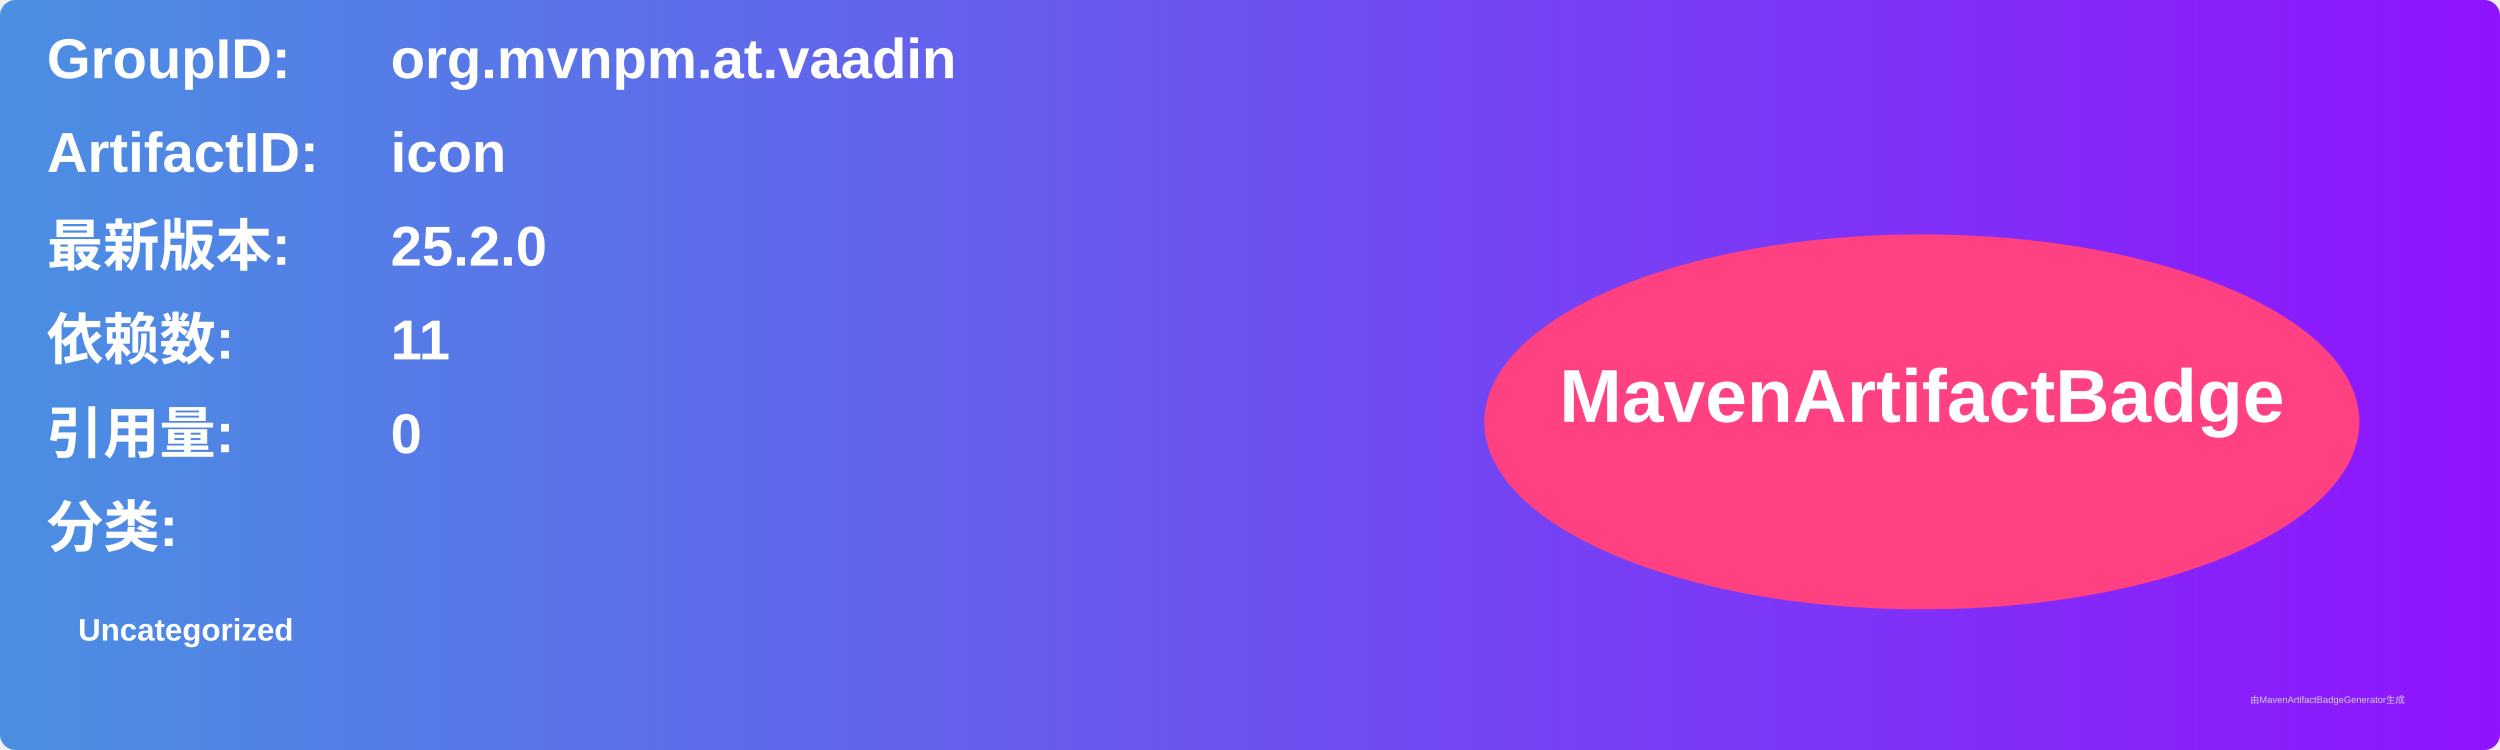
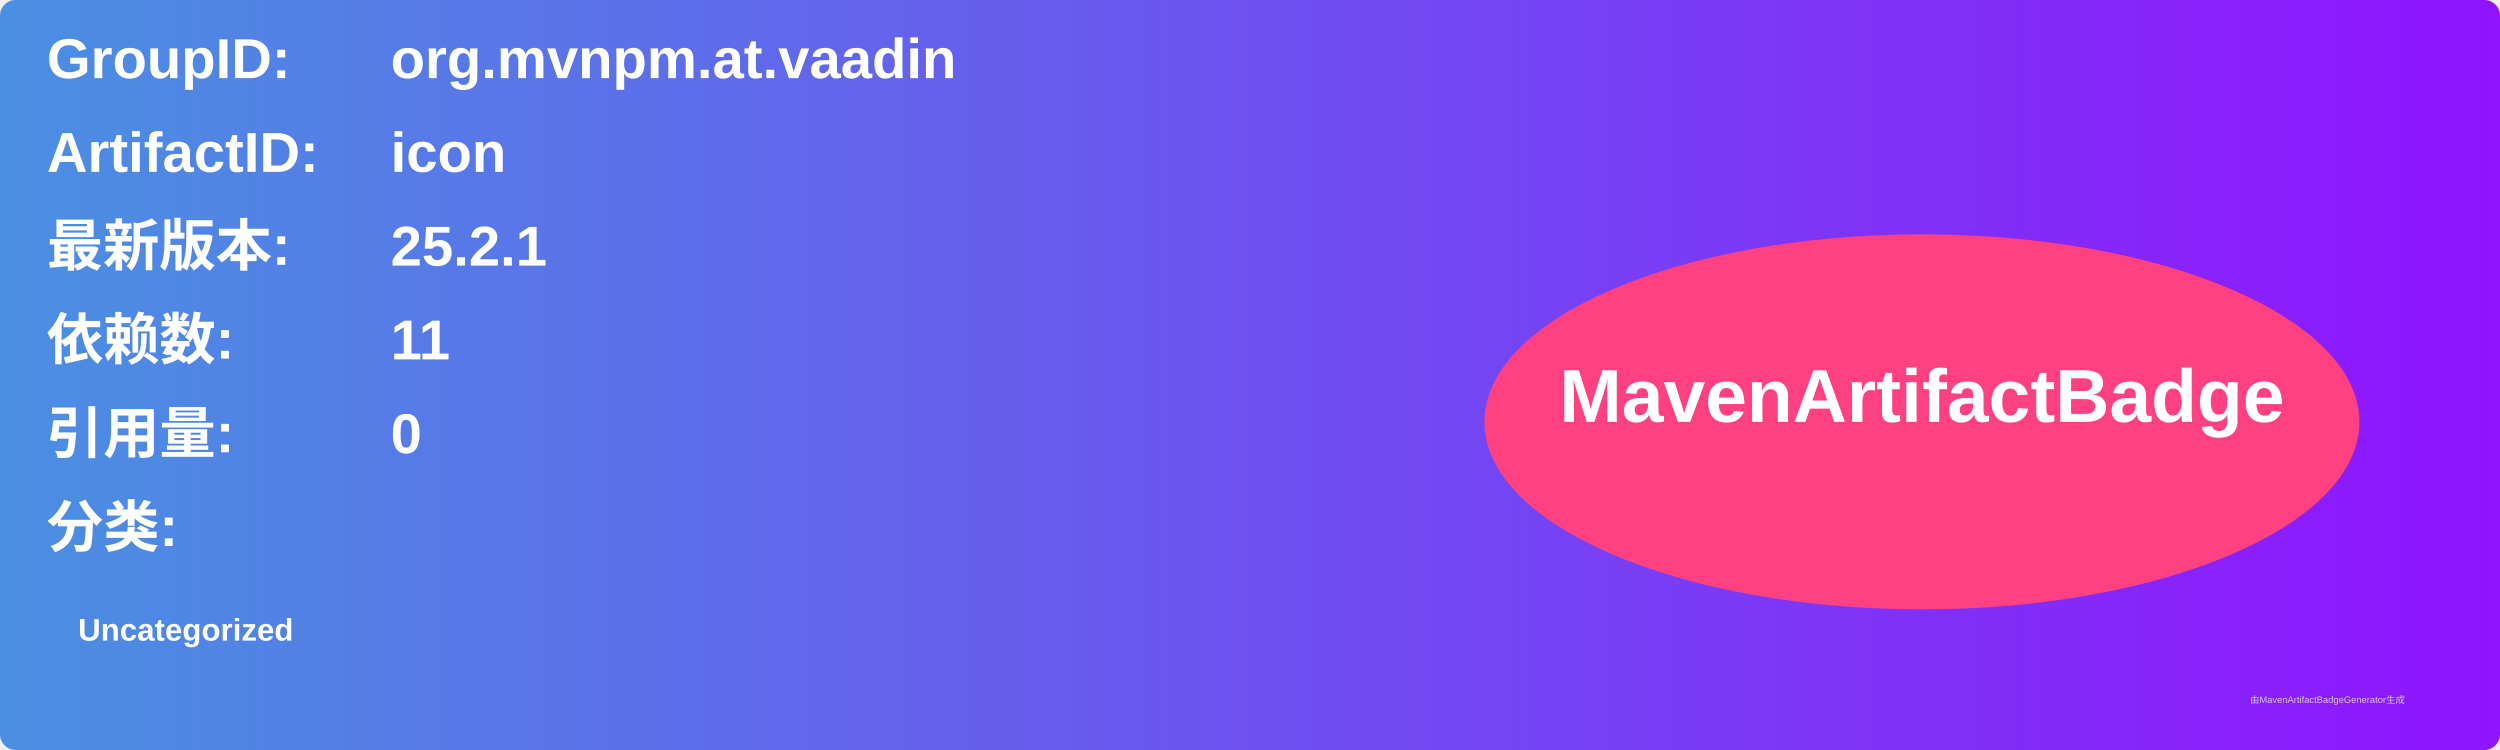
<svg xmlns="http://www.w3.org/2000/svg" width="800" height="240" viewBox="0 0 800 240">
  <linearGradient id="grad" x1="0%" y1="0%" x2="100%" y2="0%">
    <stop offset="0%" stop-color="#4a90e2" />
    <stop offset="100%" stop-color="#9013fe" />
  </linearGradient>
  <rect width="100%" height="100%" rx="5" ry="5" fill="url(#grad)" />
  <g transform="translate(15, 15)">
    <text x="0" y="10" font-family="Arial" font-size="18" fill="white" font-weight="bold" width="260">GroupID:</text>
    <text x="110" y="10" font-family="Arial" font-size="18" fill="white" font-weight="bold" width="460">org.mvnpm.at.vaadin</text>
    <text x="0" y="40" font-family="Arial" font-size="18" fill="white" font-weight="bold" width="260">ArtifactID:</text>
    <text x="110" y="40" font-family="Arial" font-size="18" fill="white" font-weight="bold" width="460">icon</text>
    <text x="0" y="70" font-family="Arial" font-size="18" fill="white" font-weight="bold">最新版本:</text>
    <text x="110" y="70" font-family="Arial" font-size="18" fill="white" font-weight="bold">
-       <tspan font-weight="bold">25.2.0</tspan>
+       <tspan font-weight="bold">25.2.1</tspan>
    </text>
    <text x="0" y="100" font-family="Arial" font-size="18" fill="white" font-weight="bold">依赖数: </text>
    <text x="110" y="100" font-family="Arial" font-size="18" fill="white">
      <tspan font-weight="bold">11</tspan>
    </text>
    <text x="0" y="130" font-family="Arial" font-size="18" fill="white" font-weight="bold">引用量: </text>
    <text x="110" y="130" font-family="Arial" font-size="18" fill="white">
      <tspan font-weight="bold">0</tspan>
    </text>
    <text x="0" y="160" font-family="Arial" font-size="18" fill="white" font-weight="bold">分类:</text>
    <text x="10" y="190" font-family="Arial" font-size="10" fill="white">
      <tspan font-weight="bold">Uncategorized</tspan>
    </text>
    <ellipse cx="600" cy="120" rx="140" ry="60" fill="#ff4081" />
    <text x="600" y="120" text-anchor="middle" font-family="Arial" font-size="24" fill="white" font-weight="bold">MavenArtifactBadge</text>
  </g>
  <text x="720" y="225" font-family="Arial" font-size="3" fill="#d0d0d0">由MavenArtifactBadgeGenerator生成</text>
</svg>
